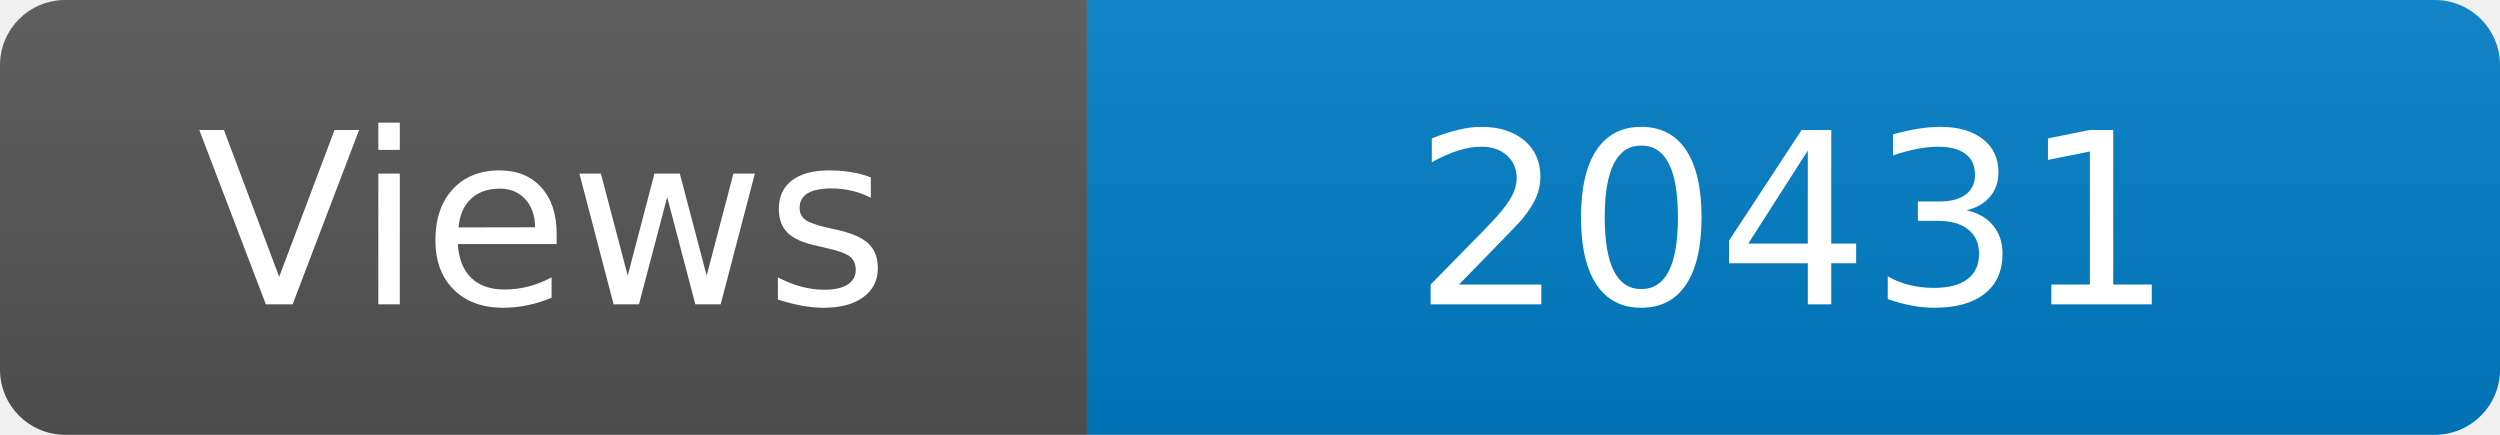
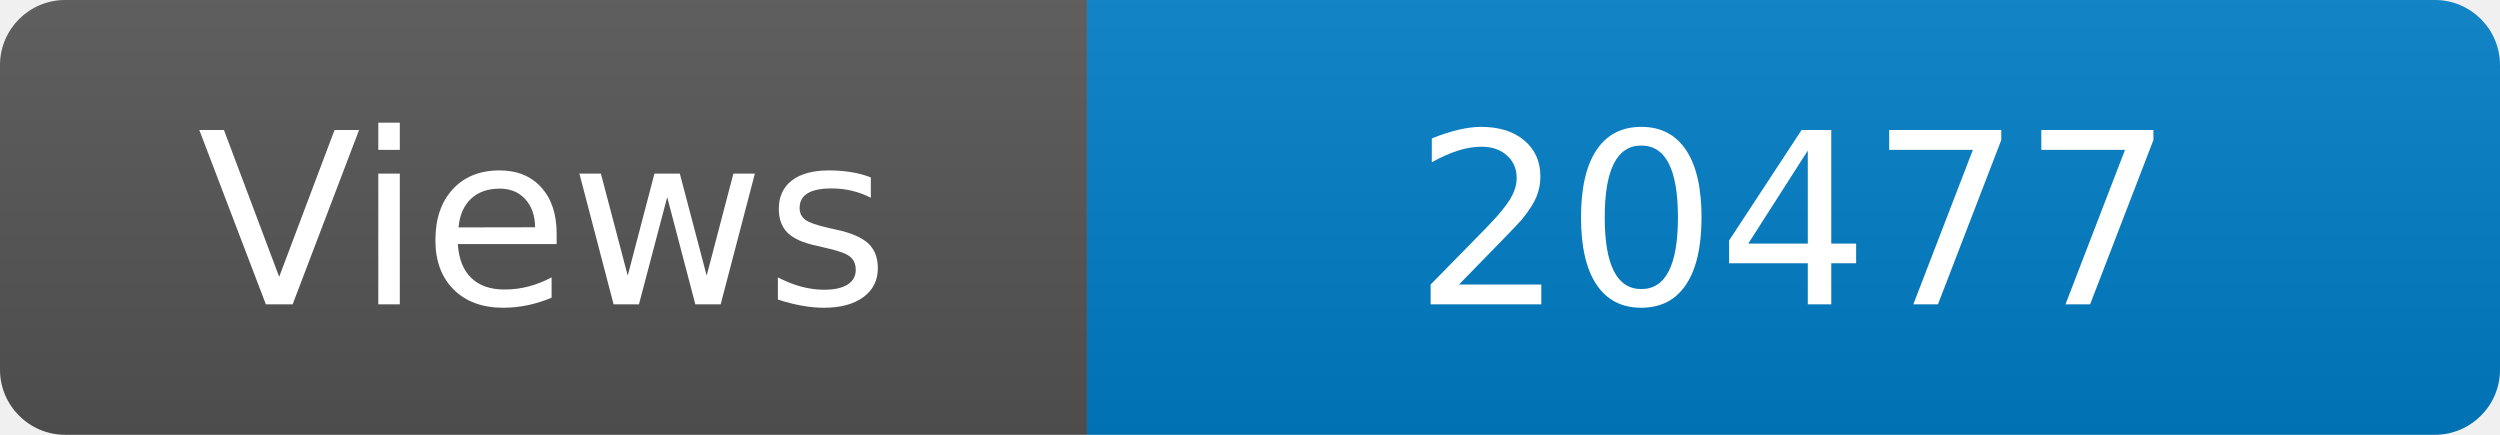
<svg xmlns="http://www.w3.org/2000/svg" width="115" height="20" role="img" aria-label="Maintained?: yes">
  <linearGradient id="s" x2="0" y2="100%">
    <stop offset="0" stop-color="#bbb" stop-opacity=".1" />
    <stop offset="1" stop-opacity=".1" />
  </linearGradient>
  <clipPath id="r">
    <rect width="115" height="20" rx="3" fill="#fff" />
  </clipPath>
  <g clip-path="url(#r)">
    <rect width="50" height="20" fill="#555" />
    <rect x="50" width="160" height="20" fill="#007ec6" />
    <rect width="115" height="20" fill="url(#s)" />
  </g>
  <g fill="#fff" text-anchor="middle" font-family="Verdana,Geneva,DejaVu Sans,sans-serif" font-size="110">
    <text x="250" y="140" transform="scale(.1)" fill="#fff">Views</text>
-     <text x="825" y="140" transform="scale(.1)" fill="#fff">20431</text>
+     <text x="825" y="140" transform="scale(.1)" fill="#fff">20477</text>
  </g>
</svg>
